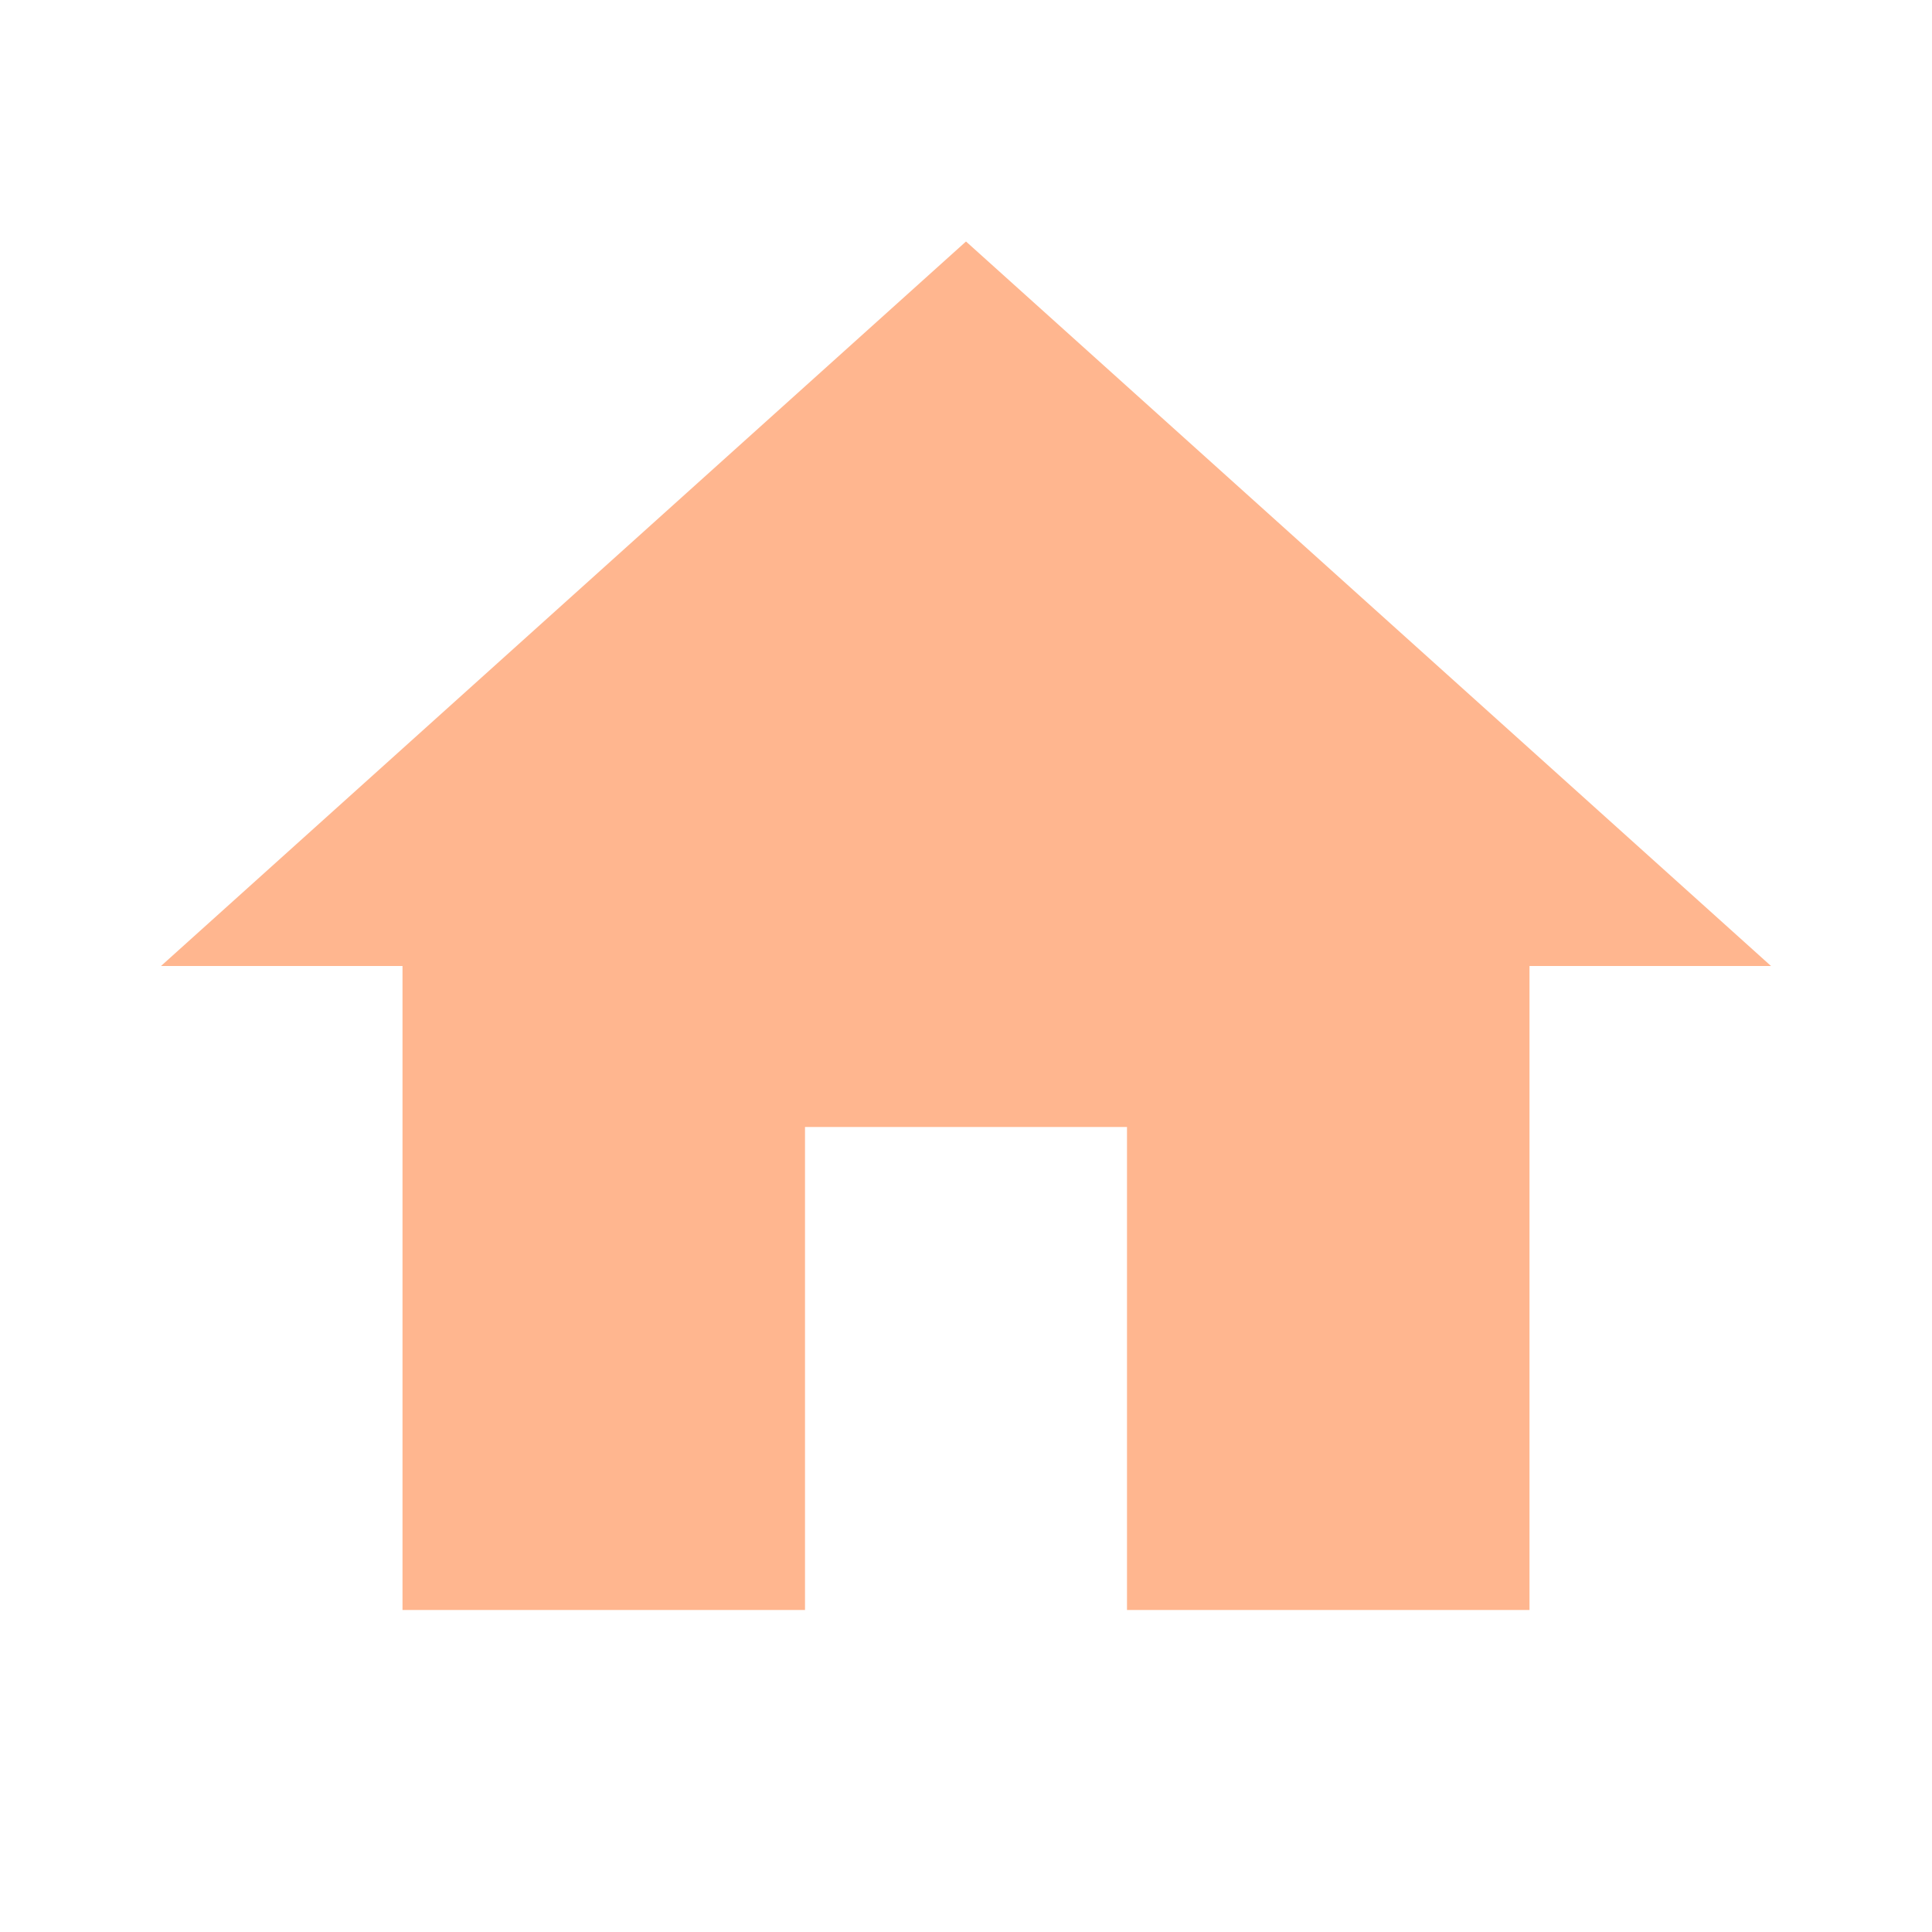
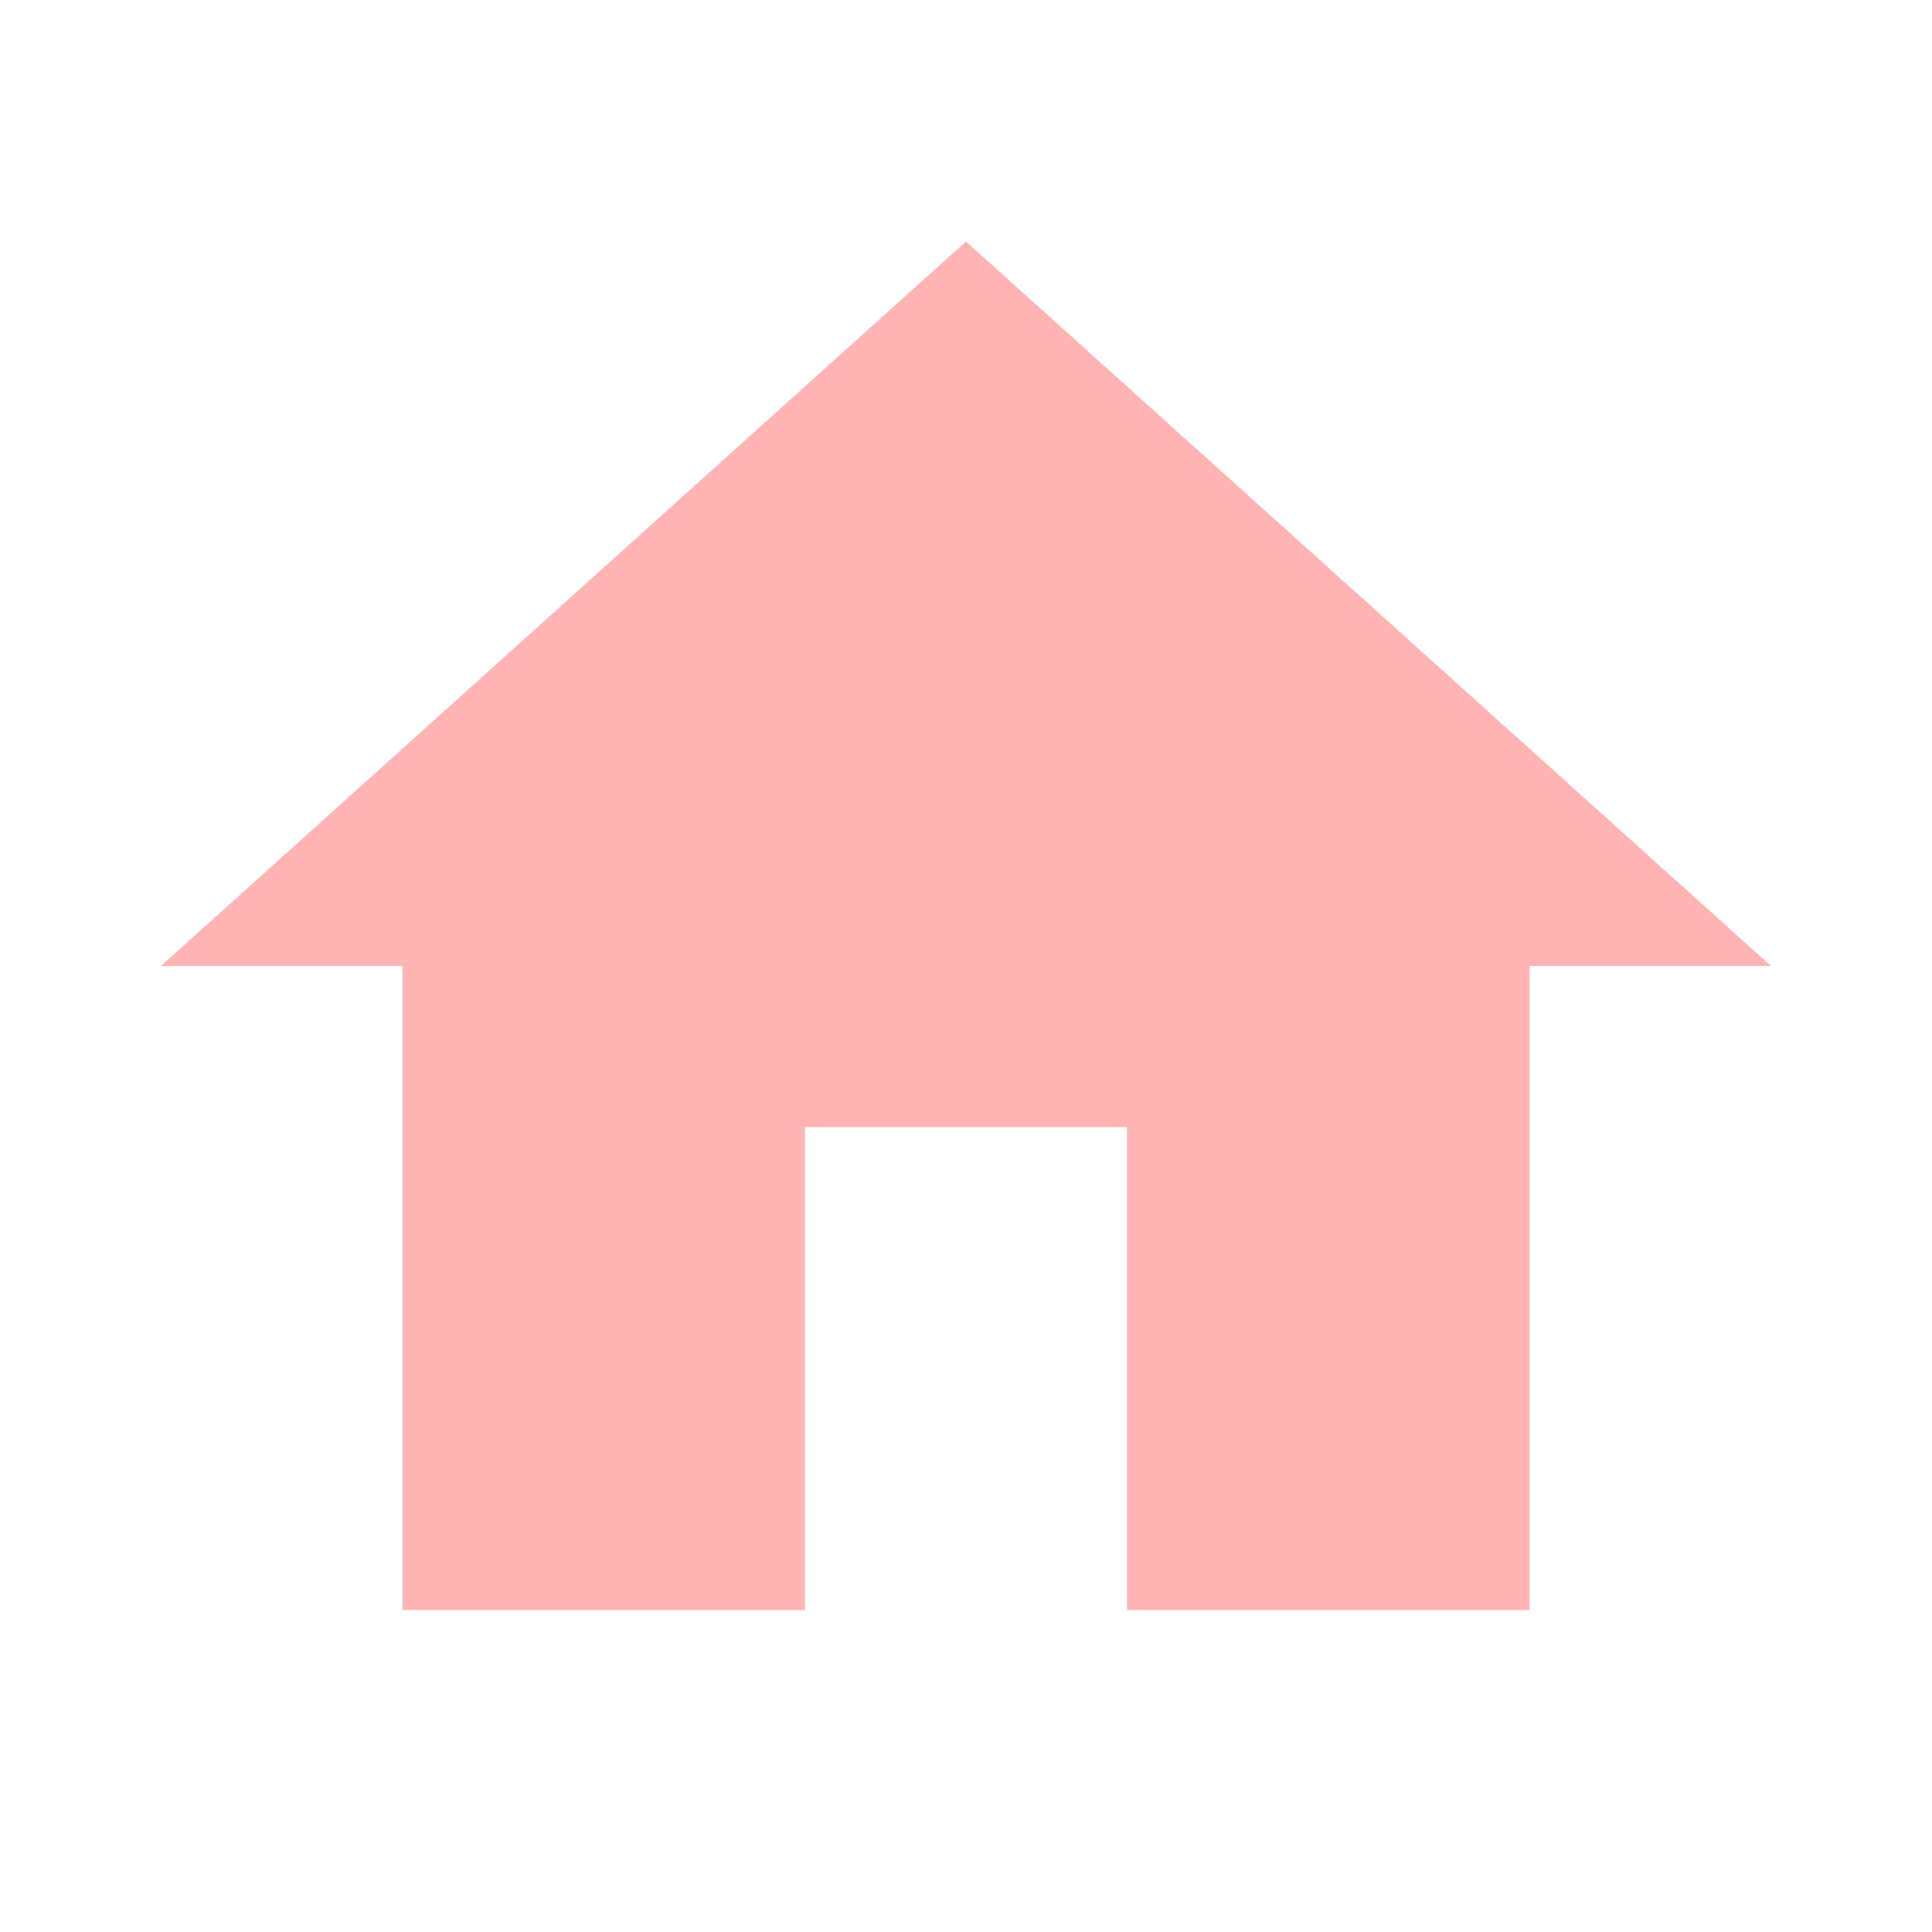
- <svg xmlns="http://www.w3.org/2000/svg" fill="#FFB68F" preserveAspectRatio="xMidYMid meet" id="mdi-home" viewBox="0 0 24 24">
+ <svg xmlns="http://www.w3.org/2000/svg" fill="#FFB3B3" preserveAspectRatio="xMidYMid meet" id="mdi-home" viewBox="0 0 24 24">
  <path d="M10,20V14H14V20H19V12H22L12,3L2,12H5V20H10Z" />
</svg>
